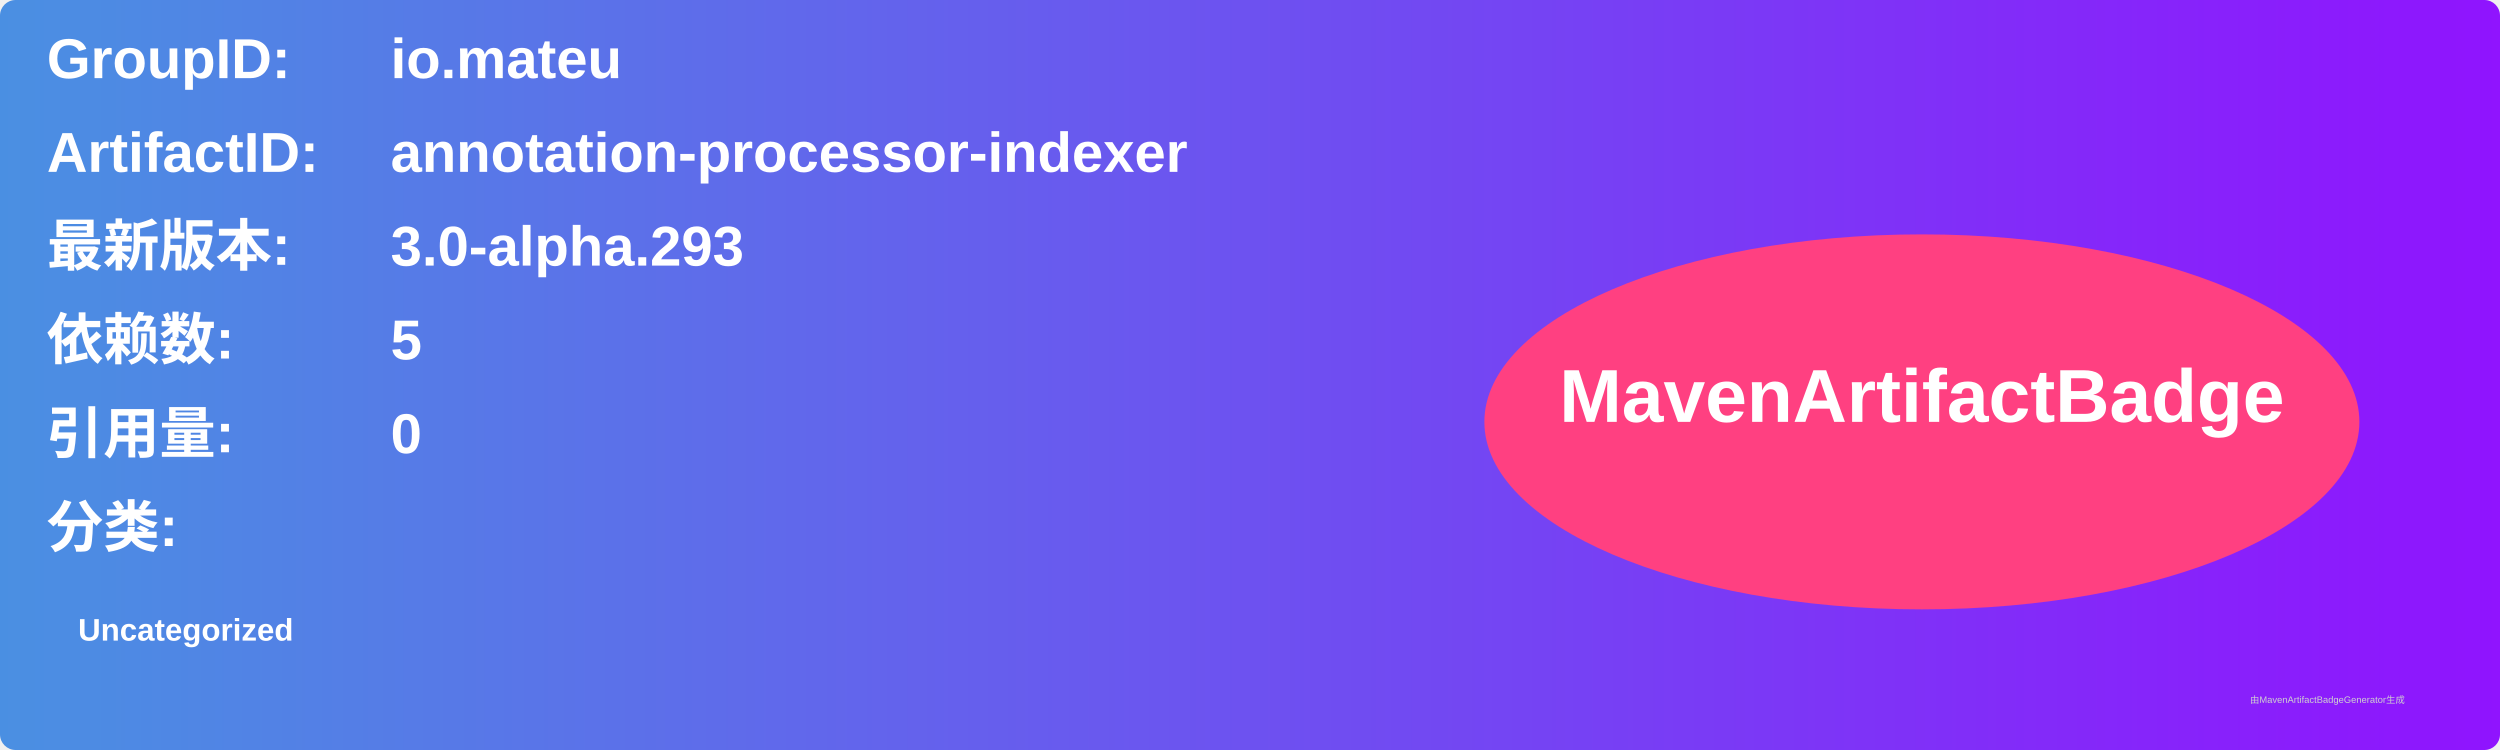
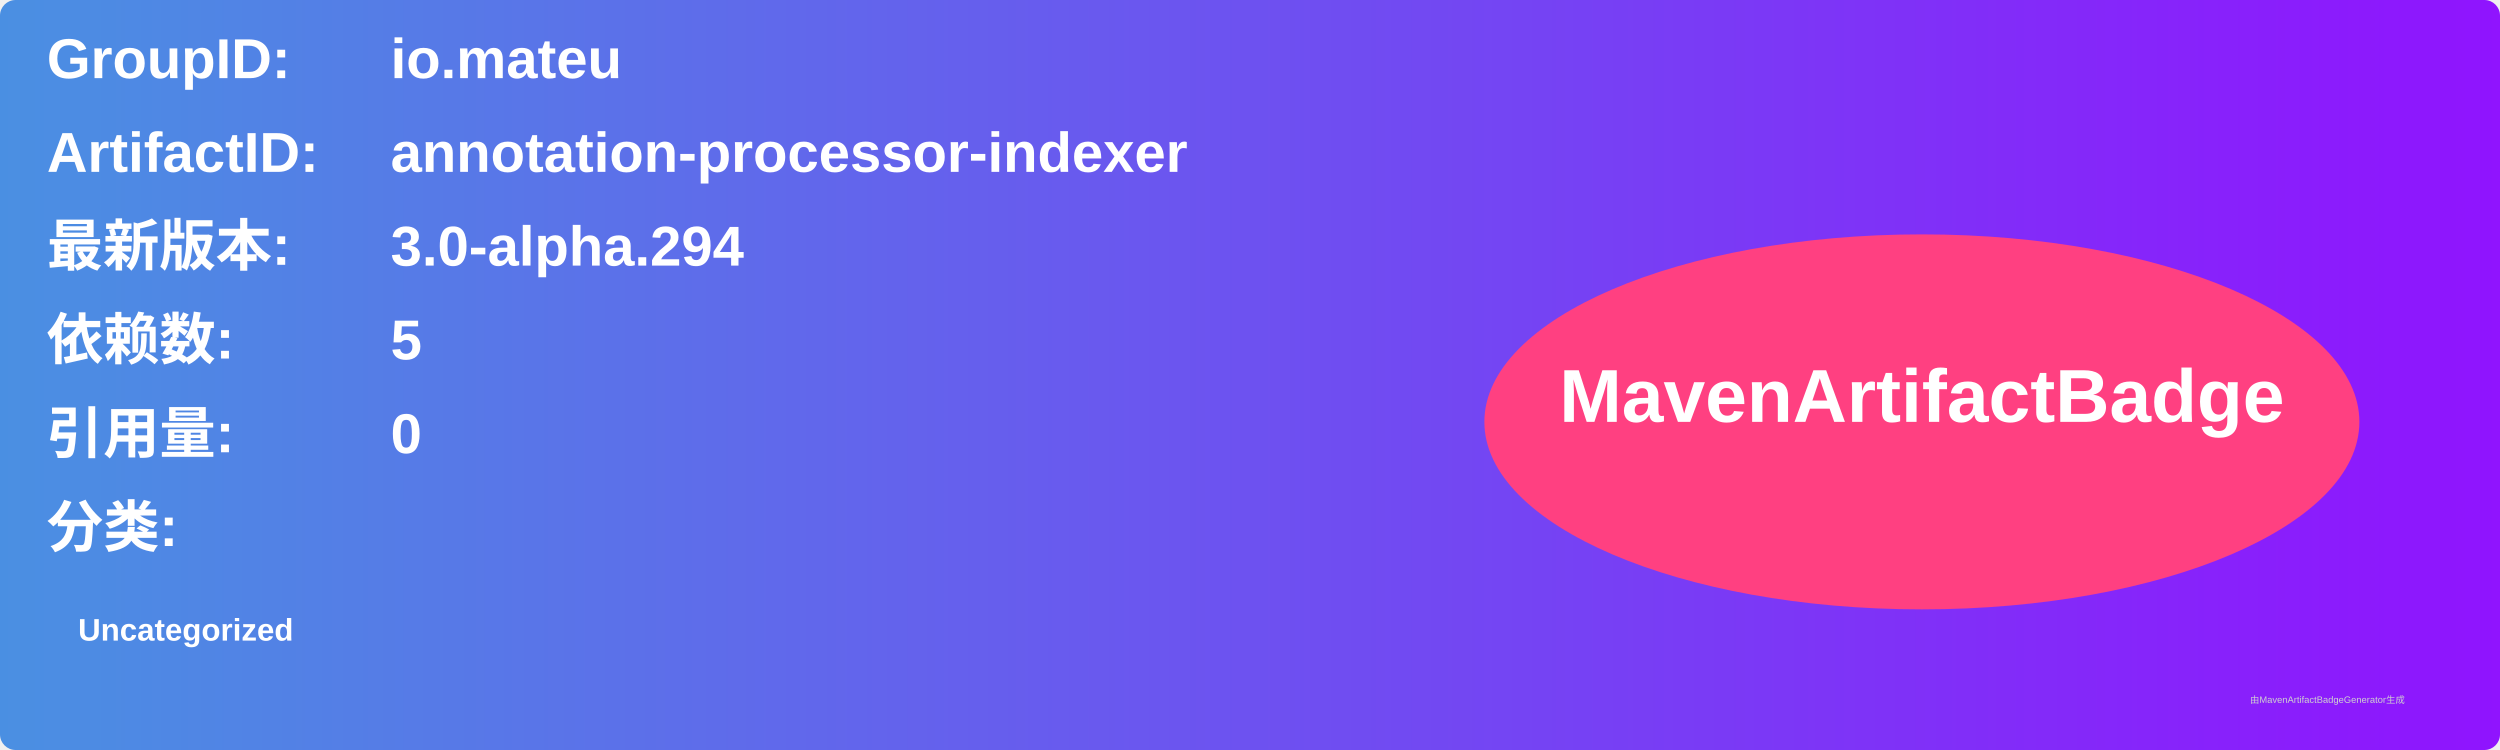
<svg xmlns="http://www.w3.org/2000/svg" width="800" height="240" viewBox="0 0 800 240">
  <linearGradient id="grad" x1="0%" y1="0%" x2="100%" y2="0%">
    <stop offset="0%" stop-color="#4a90e2" />
    <stop offset="100%" stop-color="#9013fe" />
  </linearGradient>
  <rect width="100%" height="100%" rx="5" ry="5" fill="url(#grad)" />
  <g transform="translate(15, 15)">
    <text x="0" y="10" font-family="Arial" font-size="18" fill="white" font-weight="bold" width="260">GroupID:</text>
    <text x="110" y="10" font-family="Arial" font-size="18" fill="white" font-weight="bold" width="460">io.mateu</text>
    <text x="0" y="40" font-family="Arial" font-size="18" fill="white" font-weight="bold" width="260">ArtifactID:</text>
    <text x="110" y="40" font-family="Arial" font-size="18" fill="white" font-weight="bold" width="460">annotation-processor-indexer</text>
    <text x="0" y="70" font-family="Arial" font-size="18" fill="white" font-weight="bold">最新版本:</text>
    <text x="110" y="70" font-family="Arial" font-size="18" fill="white" font-weight="bold">
-       <tspan font-weight="bold">3.0-alpha.293</tspan>
+       <tspan font-weight="bold">3.0-alpha.294</tspan>
    </text>
    <text x="0" y="100" font-family="Arial" font-size="18" fill="white" font-weight="bold">依赖数: </text>
    <text x="110" y="100" font-family="Arial" font-size="18" fill="white">
      <tspan font-weight="bold">5</tspan>
    </text>
    <text x="0" y="130" font-family="Arial" font-size="18" fill="white" font-weight="bold">引用量: </text>
    <text x="110" y="130" font-family="Arial" font-size="18" fill="white">
      <tspan font-weight="bold">0</tspan>
    </text>
    <text x="0" y="160" font-family="Arial" font-size="18" fill="white" font-weight="bold">分类:</text>
    <text x="10" y="190" font-family="Arial" font-size="10" fill="white">
      <tspan font-weight="bold">Uncategorized</tspan>
    </text>
    <ellipse cx="600" cy="120" rx="140" ry="60" fill="#ff4081" />
    <text x="600" y="120" text-anchor="middle" font-family="Arial" font-size="24" fill="white" font-weight="bold">MavenArtifactBadge</text>
  </g>
  <text x="720" y="225" font-family="Arial" font-size="3" fill="#d0d0d0">由MavenArtifactBadgeGenerator生成</text>
</svg>
